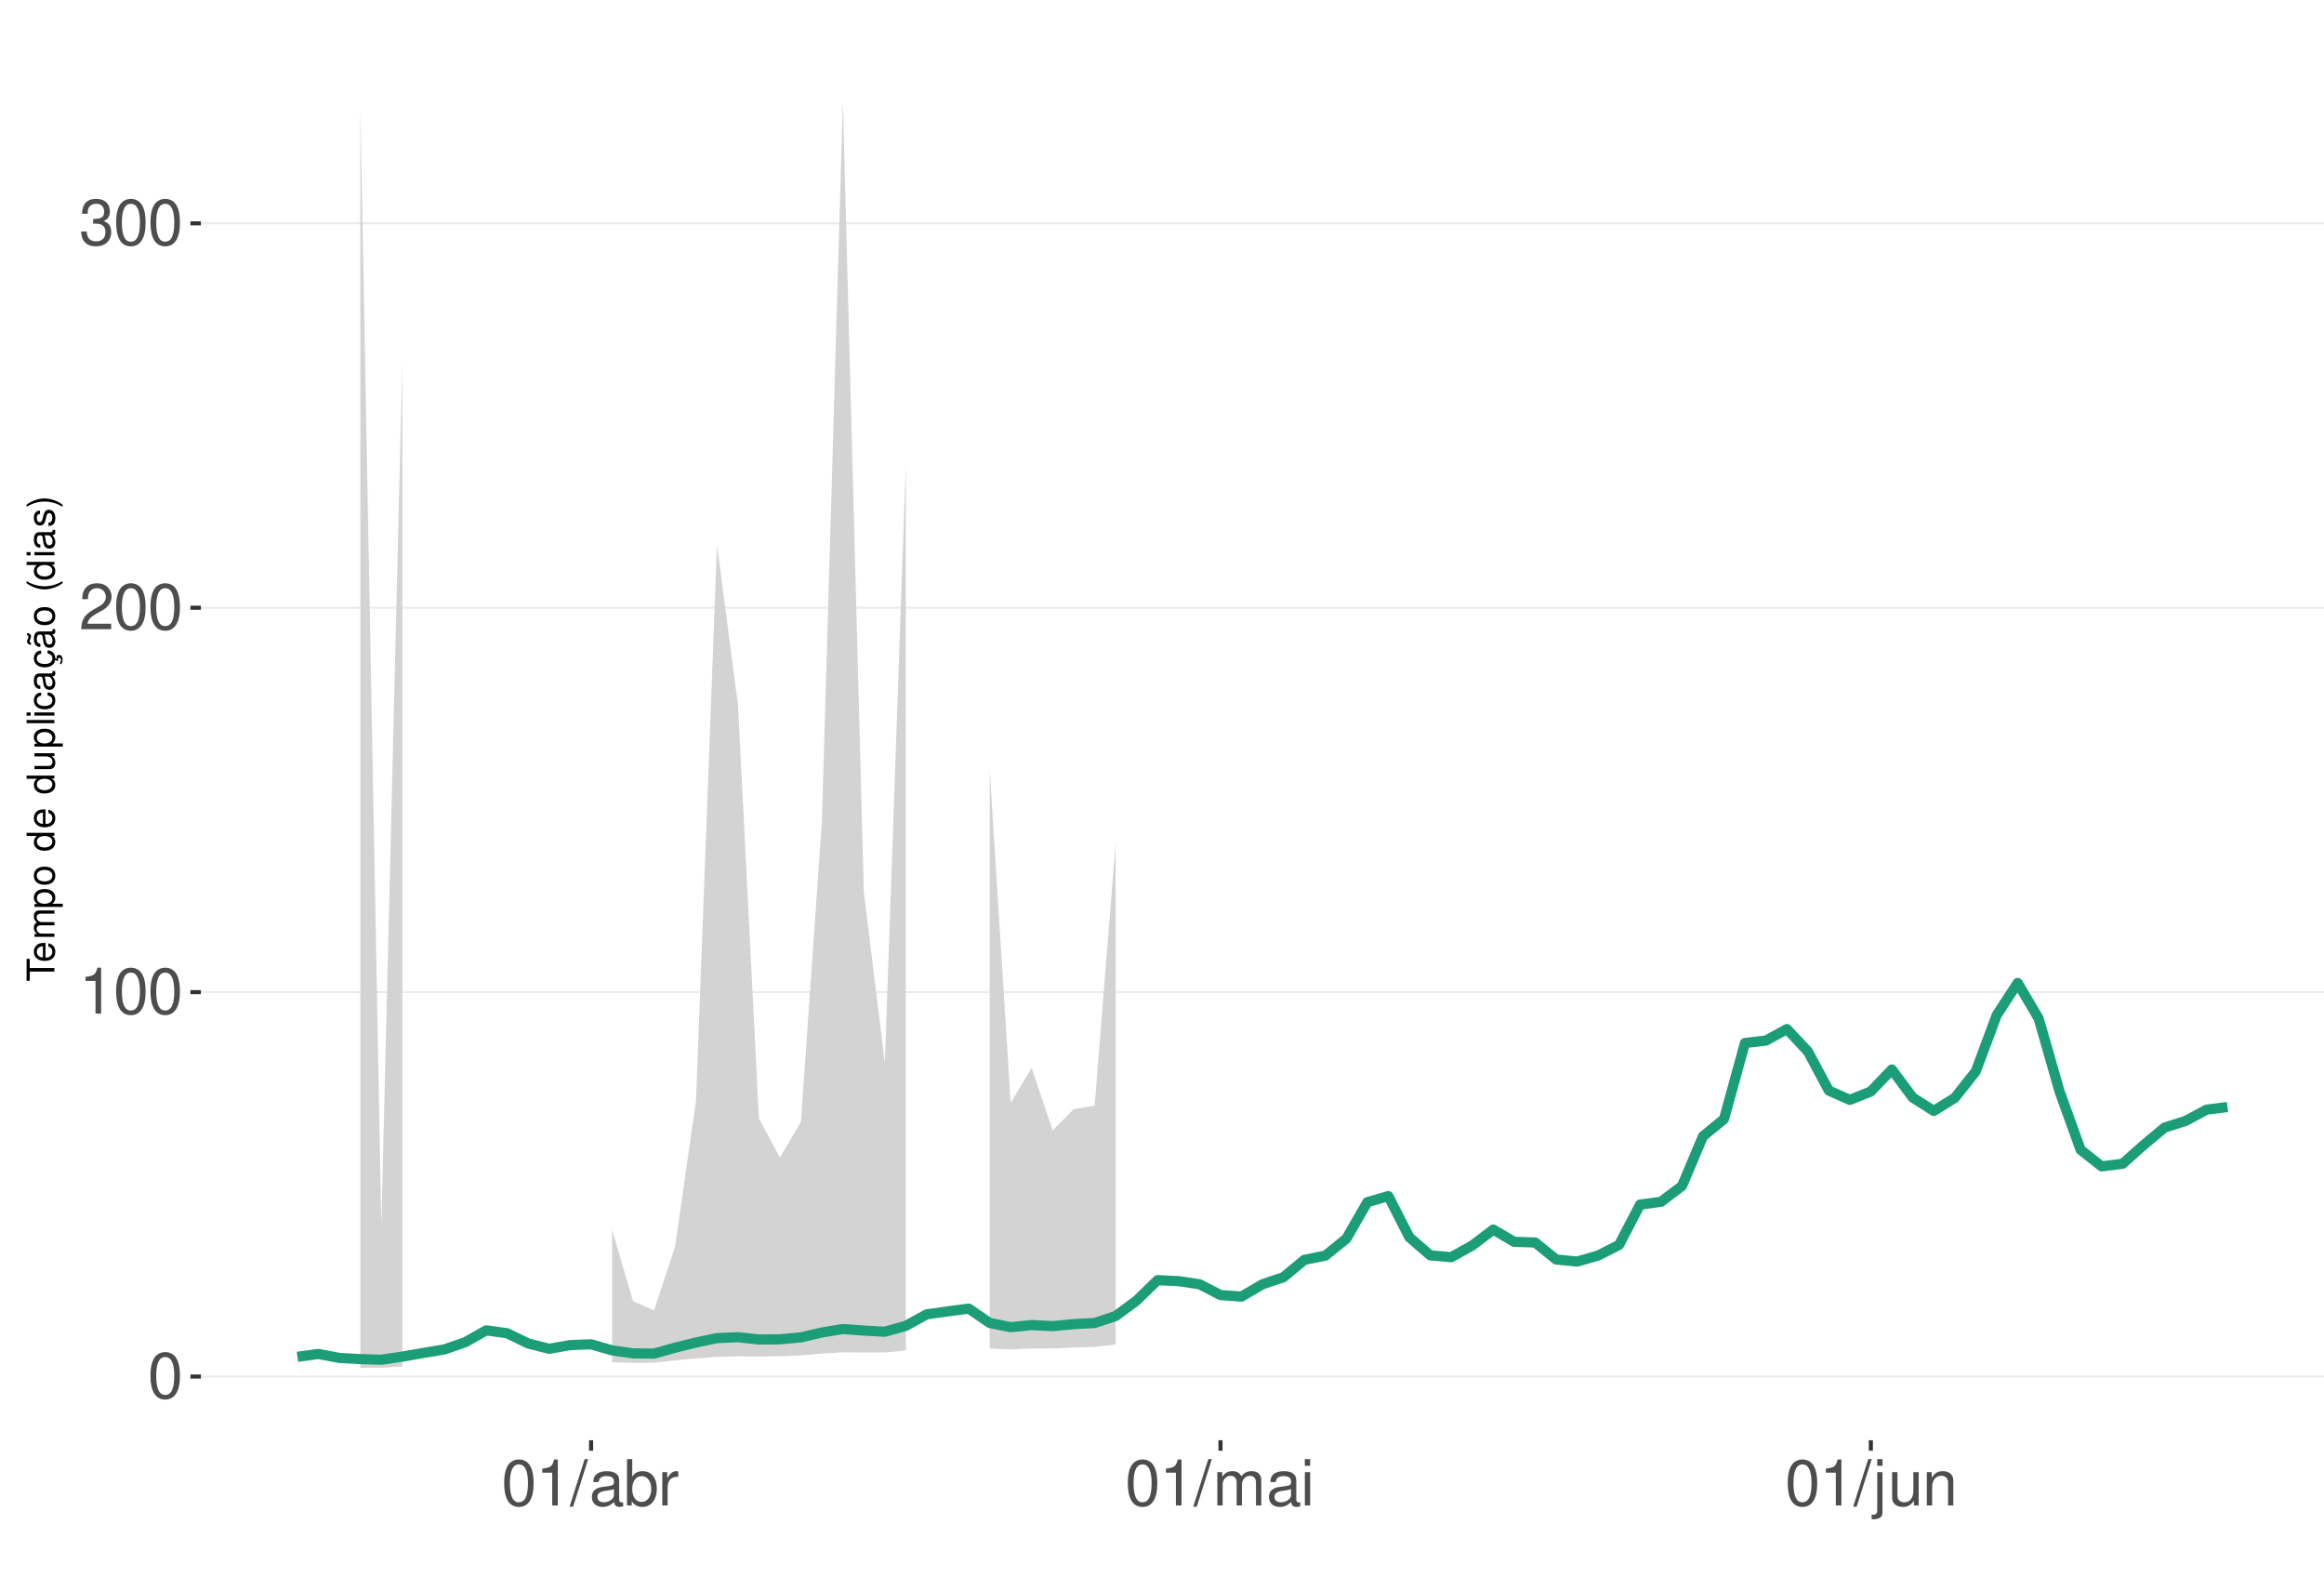
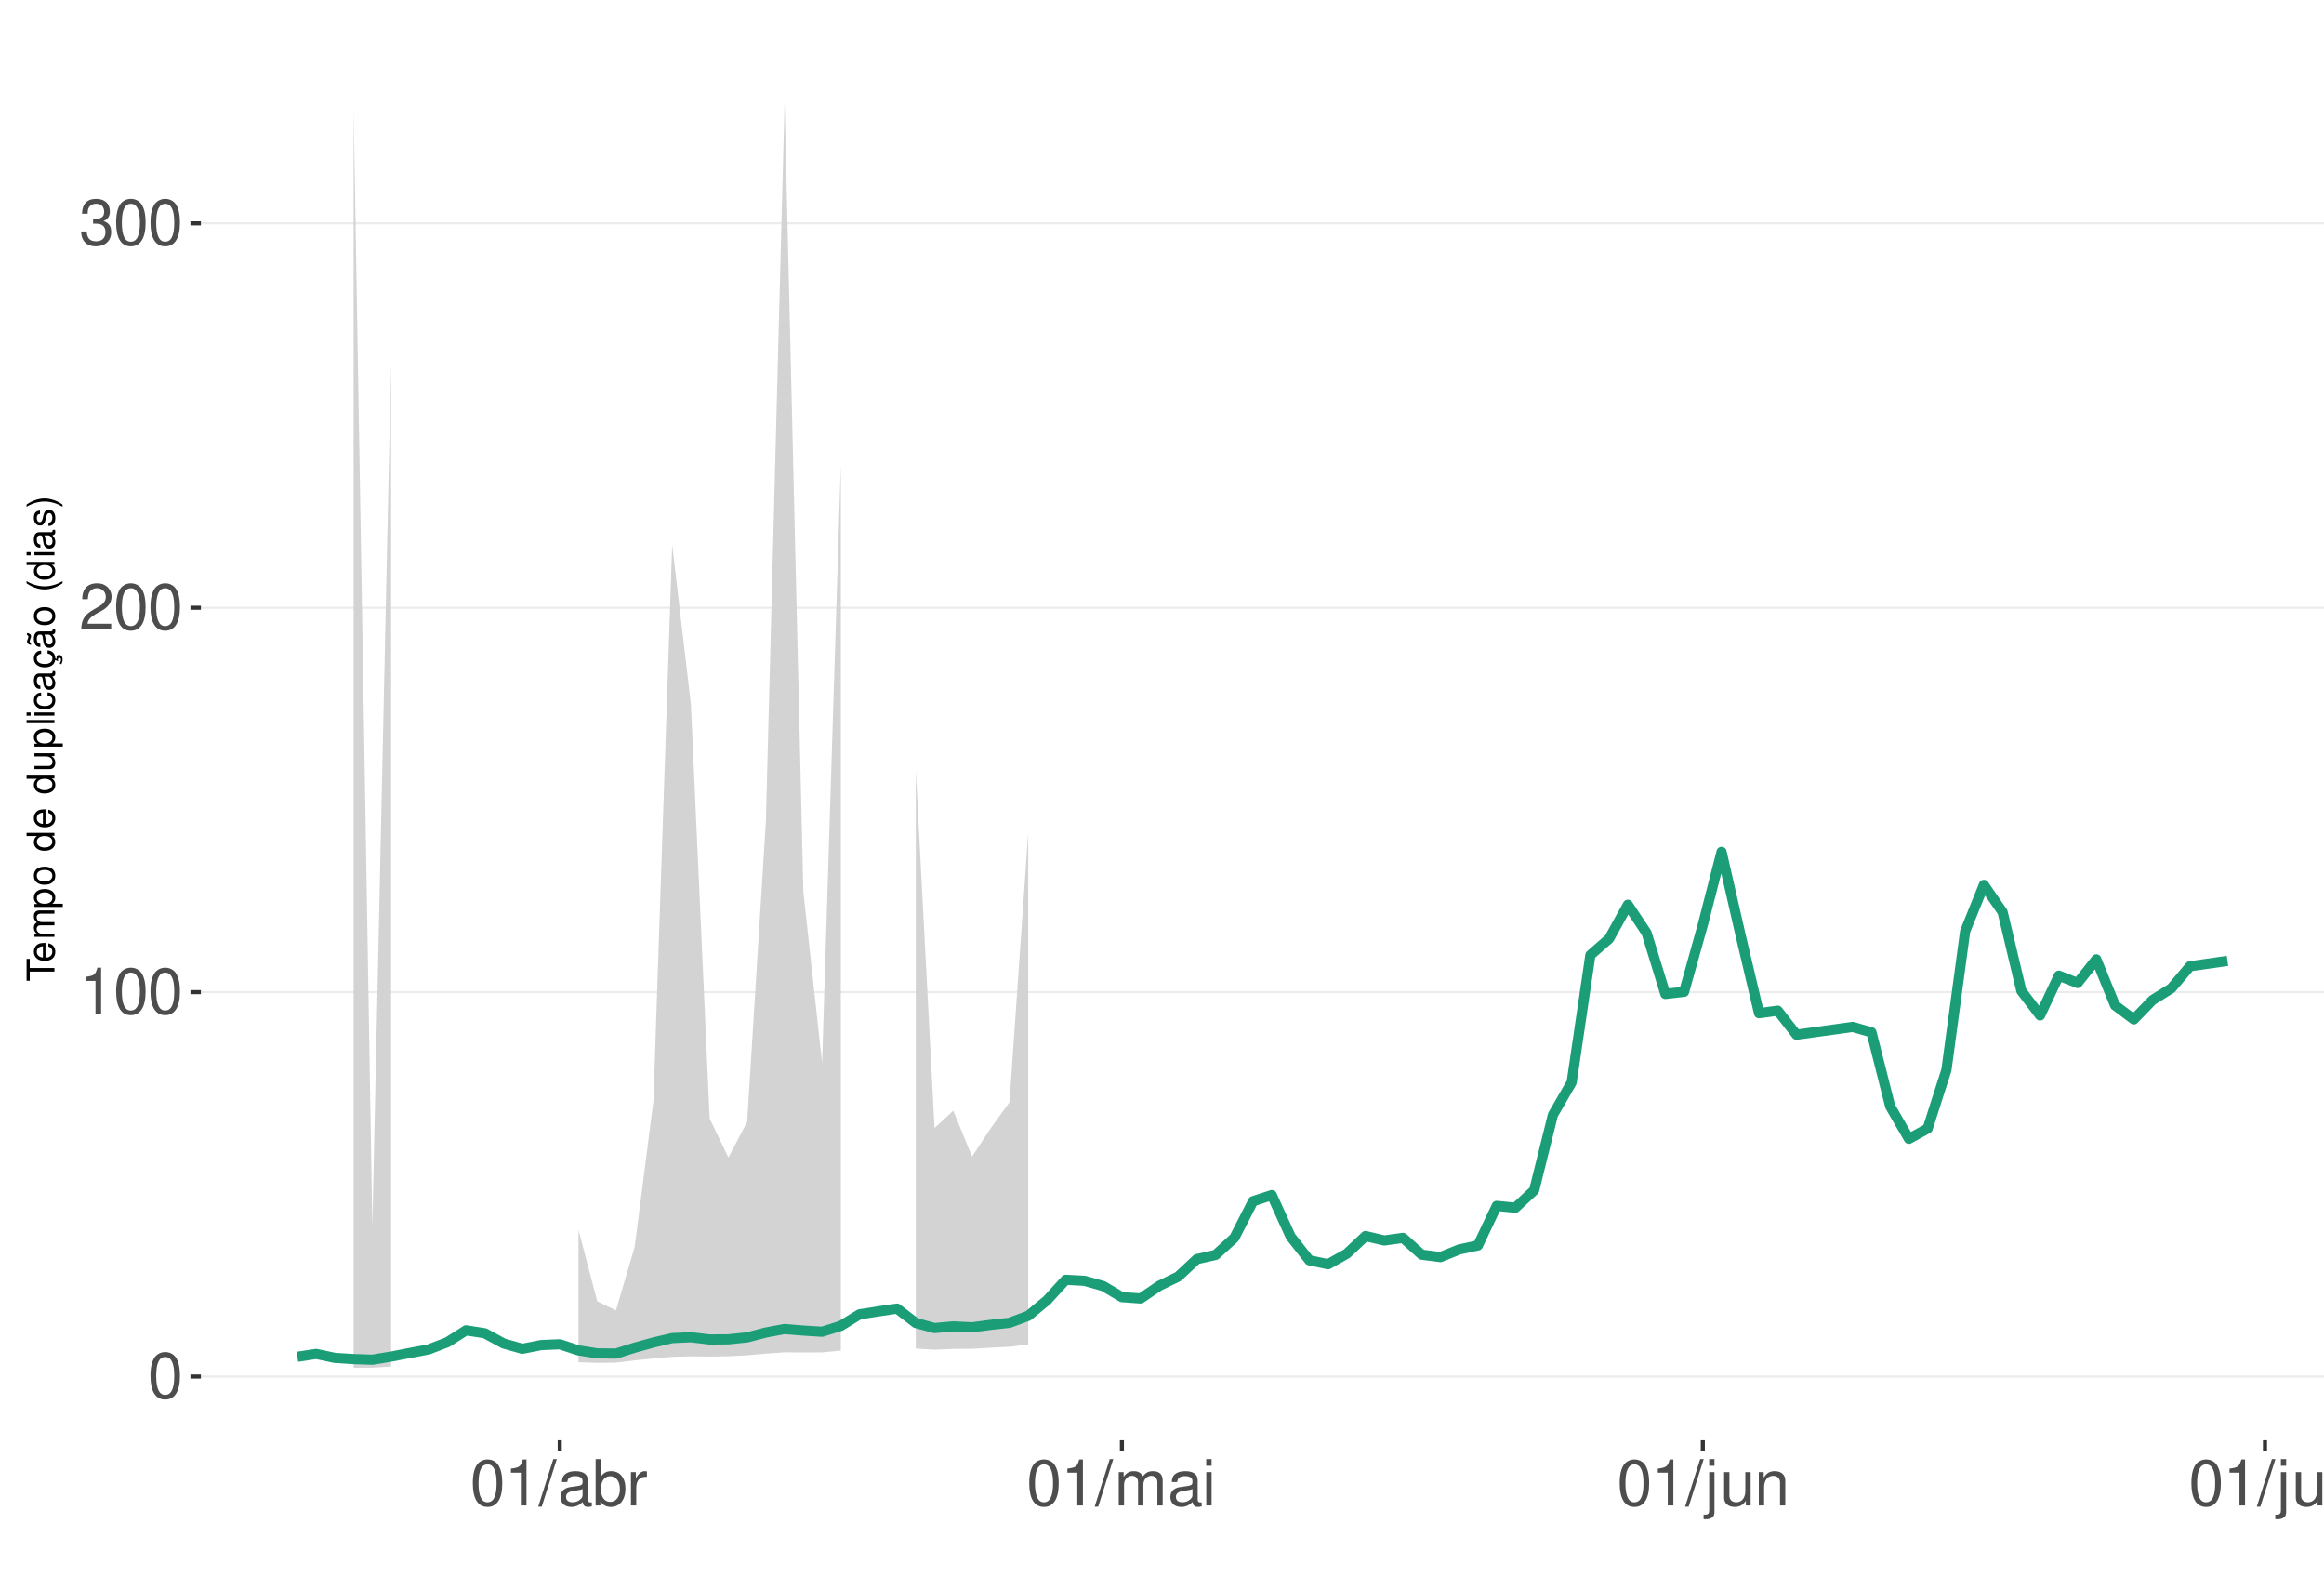
<svg xmlns="http://www.w3.org/2000/svg" xmlns:xlink="http://www.w3.org/1999/xlink" width="609pt" height="413pt" viewBox="0 0 609 413" version="1.1">
  <defs>
    <g>
      <symbol overflow="visible" id="glyph0-0">
        <path style="stroke:none;" d="" />
      </symbol>
      <symbol overflow="visible" id="glyph0-1">
        <path style="stroke:none;" d="M 4.578 -12.047 C 3.484 -12.047 2.484 -11.547 1.859 -10.734 C 1.094 -9.656 0.719 -8.062 0.719 -5.828 C 0.719 -1.766 2.047 0.391 4.578 0.391 C 7.078 0.391 8.438 -1.766 8.438 -5.734 C 8.438 -8.062 8.078 -9.625 7.297 -10.734 C 6.672 -11.562 5.703 -12.047 4.578 -12.047 Z M 4.578 -10.75 C 6.156 -10.75 6.953 -9.125 6.953 -5.859 C 6.953 -2.438 6.172 -0.828 4.547 -0.828 C 3 -0.828 2.219 -2.5 2.219 -5.812 C 2.219 -9.125 3 -10.75 4.578 -10.75 Z M 4.578 -10.75 " />
      </symbol>
      <symbol overflow="visible" id="glyph0-2">
        <path style="stroke:none;" d="M 4.312 -8.578 L 4.312 0 L 5.781 0 L 5.781 -12.047 L 4.812 -12.047 C 4.297 -10.188 3.969 -9.938 1.703 -9.641 L 1.703 -8.578 Z M 4.312 -8.578 " />
      </symbol>
      <symbol overflow="visible" id="glyph0-3">
        <path style="stroke:none;" d="M 8.422 -1.453 L 2.219 -1.453 C 2.359 -2.453 2.891 -3.078 4.344 -3.969 L 6.016 -4.891 C 7.656 -5.812 8.516 -7.047 8.516 -8.531 C 8.516 -9.531 8.109 -10.453 7.406 -11.109 C 6.719 -11.75 5.844 -12.047 4.734 -12.047 C 3.234 -12.047 2.109 -11.516 1.469 -10.484 C 1.047 -9.844 0.859 -9.094 0.828 -7.875 L 2.297 -7.875 C 2.344 -8.688 2.453 -9.172 2.641 -9.578 C 3.031 -10.312 3.797 -10.766 4.688 -10.766 C 6.016 -10.766 7.016 -9.797 7.016 -8.5 C 7.016 -7.531 6.469 -6.703 5.406 -6.094 L 3.875 -5.203 C 1.422 -3.781 0.703 -2.641 0.562 -0.016 L 8.422 -0.016 Z M 8.422 -1.453 " />
      </symbol>
      <symbol overflow="visible" id="glyph0-4">
        <path style="stroke:none;" d="M 3.688 -5.547 L 4.484 -5.547 C 6.078 -5.547 6.922 -4.797 6.922 -3.344 C 6.922 -1.828 6.016 -0.922 4.5 -0.922 C 2.875 -0.922 2.094 -1.734 2 -3.5 L 0.531 -3.5 C 0.594 -2.531 0.766 -1.906 1.047 -1.359 C 1.672 -0.203 2.812 0.391 4.438 0.391 C 6.859 0.391 8.422 -1.078 8.422 -3.359 C 8.422 -4.891 7.844 -5.734 6.422 -6.234 C 7.531 -6.672 8.078 -7.516 8.078 -8.734 C 8.078 -10.797 6.734 -12.047 4.484 -12.047 C 2.094 -12.047 0.828 -10.703 0.781 -8.156 L 2.25 -8.156 C 2.266 -8.891 2.328 -9.312 2.516 -9.672 C 2.844 -10.359 3.578 -10.766 4.5 -10.766 C 5.797 -10.766 6.578 -9.984 6.578 -8.672 C 6.578 -7.828 6.281 -7.312 5.625 -7.031 C 5.234 -6.859 4.703 -6.797 3.688 -6.781 Z M 3.688 -5.547 " />
      </symbol>
      <symbol overflow="visible" id="glyph0-5">
        <path style="stroke:none;" d="M 3.812 -12.141 L -0.141 0.328 L 0.781 0.328 L 4.734 -12.141 Z M 3.812 -12.141 " />
      </symbol>
      <symbol overflow="visible" id="glyph0-6">
        <path style="stroke:none;" d="M 8.906 -0.812 C 8.766 -0.781 8.688 -0.781 8.609 -0.781 C 8.125 -0.781 7.859 -1.031 7.859 -1.469 L 7.859 -6.594 C 7.859 -8.141 6.734 -8.984 4.578 -8.984 C 3.297 -8.984 2.281 -8.609 1.688 -7.969 C 1.281 -7.516 1.109 -7.016 1.078 -6.141 L 2.484 -6.141 C 2.594 -7.219 3.234 -7.688 4.531 -7.688 C 5.797 -7.688 6.484 -7.234 6.484 -6.391 L 6.484 -6.031 C 6.469 -5.438 6.156 -5.219 5.031 -5.062 C 3.062 -4.812 2.766 -4.75 2.234 -4.531 C 1.219 -4.094 0.703 -3.328 0.703 -2.203 C 0.703 -0.609 1.797 0.391 3.562 0.391 C 4.656 0.391 5.547 0 6.531 -0.906 C 6.625 0 7.062 0.391 7.969 0.391 C 8.266 0.391 8.438 0.344 8.906 0.234 Z M 6.484 -2.75 C 6.484 -2.281 6.344 -2 5.922 -1.609 C 5.359 -1.094 4.688 -0.828 3.859 -0.828 C 2.781 -0.828 2.156 -1.344 2.156 -2.234 C 2.156 -3.141 2.75 -3.609 4.25 -3.828 C 5.734 -4.031 6.016 -4.094 6.484 -4.312 Z M 6.484 -2.75 " />
      </symbol>
      <symbol overflow="visible" id="glyph0-7">
        <path style="stroke:none;" d="M 0.906 -12.141 L 0.906 0 L 2.156 0 L 2.156 -1.109 C 2.812 -0.094 3.703 0.391 4.906 0.391 C 7.219 0.391 8.719 -1.5 8.719 -4.391 C 8.719 -7.234 7.297 -8.984 4.984 -8.984 C 3.781 -8.984 2.938 -8.531 2.281 -7.547 L 2.281 -12.141 Z M 4.719 -7.672 C 6.266 -7.672 7.266 -6.328 7.266 -4.25 C 7.266 -2.266 6.234 -0.922 4.719 -0.922 C 3.234 -0.922 2.281 -2.25 2.281 -4.297 C 2.281 -6.344 3.234 -7.672 4.719 -7.672 Z M 4.719 -7.672 " />
      </symbol>
      <symbol overflow="visible" id="glyph0-8">
        <path style="stroke:none;" d="M 1.156 -8.734 L 1.156 0 L 2.547 0 L 2.547 -4.531 C 2.562 -6.625 3.438 -7.562 5.344 -7.516 L 5.344 -8.922 C 5.109 -8.969 4.984 -8.984 4.812 -8.984 C 3.922 -8.984 3.234 -8.438 2.438 -7.141 L 2.438 -8.734 Z M 1.156 -8.734 " />
      </symbol>
      <symbol overflow="visible" id="glyph0-9">
        <path style="stroke:none;" d="M 1.172 -8.734 L 1.172 0 L 2.562 0 L 2.562 -5.484 C 2.562 -6.75 3.484 -7.766 4.609 -7.766 C 5.641 -7.766 6.234 -7.125 6.234 -6.016 L 6.234 0 L 7.625 0 L 7.625 -5.484 C 7.625 -6.75 8.547 -7.766 9.672 -7.766 C 10.688 -7.766 11.297 -7.109 11.297 -6.016 L 11.297 0 L 12.688 0 L 12.688 -6.547 C 12.688 -8.109 11.797 -8.984 10.156 -8.984 C 9 -8.984 8.297 -8.625 7.484 -7.641 C 6.969 -8.578 6.266 -8.984 5.125 -8.984 C 3.969 -8.984 3.188 -8.547 2.453 -7.5 L 2.453 -8.734 Z M 1.172 -8.734 " />
      </symbol>
      <symbol overflow="visible" id="glyph0-10">
        <path style="stroke:none;" d="M 2.5 -8.734 L 1.109 -8.734 L 1.109 0 L 2.5 0 Z M 2.5 -12.141 L 1.094 -12.141 L 1.094 -10.391 L 2.5 -10.391 Z M 2.5 -12.141 " />
      </symbol>
      <symbol overflow="visible" id="glyph0-11">
        <path style="stroke:none;" d="M 1.172 -8.734 L 1.172 1.266 C 1.172 2.125 0.906 2.422 0.031 2.422 C -0.062 2.422 -0.109 2.422 -0.297 2.406 L -0.297 3.578 C -0.141 3.609 -0.047 3.625 0.172 3.625 C 1.734 3.625 2.547 3.016 2.547 1.812 L 2.547 -8.734 Z M 2.547 -12.141 L 1.172 -12.141 L 1.172 -10.391 L 2.547 -10.391 Z M 2.547 -12.141 " />
      </symbol>
      <symbol overflow="visible" id="glyph0-12">
        <path style="stroke:none;" d="M 8.031 0 L 8.031 -8.734 L 6.641 -8.734 L 6.641 -3.781 C 6.641 -2 5.719 -0.828 4.266 -0.828 C 3.172 -0.828 2.469 -1.5 2.469 -2.547 L 2.469 -8.734 L 1.078 -8.734 L 1.078 -2 C 1.078 -0.547 2.172 0.391 3.859 0.391 C 5.141 0.391 5.969 -0.062 6.781 -1.219 L 6.781 0 Z M 8.031 0 " />
      </symbol>
      <symbol overflow="visible" id="glyph0-13">
        <path style="stroke:none;" d="M 1.172 -8.734 L 1.172 0 L 2.562 0 L 2.562 -4.812 C 2.562 -6.594 3.5 -7.766 4.938 -7.766 C 6.031 -7.766 6.734 -7.094 6.734 -6.047 L 6.734 0 L 8.109 0 L 8.109 -6.594 C 8.109 -8.047 7.031 -8.984 5.344 -8.984 C 4.047 -8.984 3.219 -8.484 2.453 -7.266 L 2.453 -8.734 Z M 1.172 -8.734 " />
+       </symbol>
+       <symbol overflow="visible" id="glyph0-14">
+         <path style="stroke:none;" d="M 2.531 -12.141 L 1.125 -12.141 L 1.125 0 L 2.531 0 Z M 2.531 -12.141 " />
      </symbol>
      <symbol overflow="visible" id="glyph1-0">
        <path style="stroke:none;" d="" />
      </symbol>
      <symbol overflow="visible" id="glyph1-1">
        <path style="stroke:none;" d="M -6.469 -3.547 L -6.469 -5.938 L -7.297 -5.938 L -7.297 -0.203 L -6.469 -0.203 L -6.469 -2.609 L 0 -2.609 L 0 -3.547 Z M -6.469 -3.547 " />
      </symbol>
      <symbol overflow="visible" id="glyph1-2">
        <path style="stroke:none;" d="M -2.344 -5.125 C -3.141 -5.125 -3.625 -5.062 -4.016 -4.922 C -4.875 -4.578 -5.391 -3.781 -5.391 -2.797 C -5.391 -1.344 -4.281 -0.406 -2.547 -0.406 C -0.812 -0.406 0.234 -1.297 0.234 -2.781 C 0.234 -3.984 -0.453 -4.812 -1.594 -5.016 L -1.594 -4.188 C -0.906 -3.953 -0.547 -3.484 -0.547 -2.812 C -0.547 -2.281 -0.781 -1.828 -1.219 -1.547 C -1.516 -1.344 -1.812 -1.281 -2.344 -1.266 Z M -3.016 -1.297 C -3.984 -1.359 -4.625 -1.953 -4.625 -2.797 C -4.625 -3.641 -3.953 -4.234 -3.016 -4.234 Z M -3.016 -1.297 " />
      </symbol>
      <symbol overflow="visible" id="glyph1-3">
        <path style="stroke:none;" d="M -5.234 -0.703 L 0 -0.703 L 0 -1.547 L -3.297 -1.547 C -4.047 -1.547 -4.656 -2.094 -4.656 -2.766 C -4.656 -3.391 -4.281 -3.734 -3.609 -3.734 L 0 -3.734 L 0 -4.578 L -3.297 -4.578 C -4.047 -4.578 -4.656 -5.125 -4.656 -5.812 C -4.656 -6.422 -4.266 -6.781 -3.609 -6.781 L 0 -6.781 L 0 -7.625 L -3.938 -7.625 C -4.875 -7.625 -5.391 -7.078 -5.391 -6.094 C -5.391 -5.406 -5.188 -4.984 -4.594 -4.484 C -5.156 -4.188 -5.391 -3.766 -5.391 -3.078 C -5.391 -2.375 -5.125 -1.906 -4.5 -1.469 L -5.234 -1.469 Z M -5.234 -0.703 " />
      </symbol>
      <symbol overflow="visible" id="glyph1-4">
        <path style="stroke:none;" d="M 2.188 -0.547 L 2.188 -1.375 L -0.547 -1.375 C -0.016 -1.812 0.234 -2.312 0.234 -2.984 C 0.234 -4.344 -0.859 -5.234 -2.531 -5.234 C -4.297 -5.234 -5.391 -4.375 -5.391 -2.984 C -5.391 -2.266 -5.062 -1.703 -4.453 -1.312 L -5.234 -1.312 L -5.234 -0.547 Z M -4.609 -2.844 C -4.609 -3.766 -3.797 -4.359 -2.547 -4.359 C -1.359 -4.359 -0.547 -3.75 -0.547 -2.844 C -0.547 -1.953 -1.344 -1.375 -2.578 -1.375 C -3.812 -1.375 -4.609 -1.953 -4.609 -2.844 Z M -4.609 -2.844 " />
      </symbol>
      <symbol overflow="visible" id="glyph1-5">
        <path style="stroke:none;" d="M -5.391 -2.719 C -5.391 -1.234 -4.344 -0.359 -2.578 -0.359 C -0.812 -0.359 0.234 -1.234 0.234 -2.734 C 0.234 -4.203 -0.812 -5.094 -2.547 -5.094 C -4.359 -5.094 -5.391 -4.234 -5.391 -2.719 Z M -4.625 -2.734 C -4.625 -3.672 -3.844 -4.234 -2.547 -4.234 C -1.312 -4.234 -0.547 -3.656 -0.547 -2.734 C -0.547 -1.797 -1.312 -1.234 -2.578 -1.234 C -3.844 -1.234 -4.625 -1.797 -4.625 -2.734 Z M -4.625 -2.734 " />
      </symbol>
      <symbol overflow="visible" id="glyph1-6">
        <path style="stroke:none;" d="" />
      </symbol>
      <symbol overflow="visible" id="glyph1-7">
        <path style="stroke:none;" d="M -7.297 -4.953 L -7.297 -4.125 L -4.578 -4.125 C -5.109 -3.766 -5.391 -3.203 -5.391 -2.516 C -5.391 -1.156 -4.297 -0.266 -2.625 -0.266 C -0.859 -0.266 0.234 -1.125 0.234 -2.547 C 0.234 -3.266 -0.047 -3.766 -0.688 -4.203 L 0 -4.203 L 0 -4.953 Z M -4.609 -2.656 C -4.609 -3.547 -3.812 -4.125 -2.562 -4.125 C -1.344 -4.125 -0.547 -3.547 -0.547 -2.656 C -0.547 -1.734 -1.359 -1.125 -2.578 -1.125 C -3.797 -1.125 -4.609 -1.734 -4.609 -2.656 Z M -4.609 -2.656 " />
      </symbol>
      <symbol overflow="visible" id="glyph1-8">
        <path style="stroke:none;" d="M 0 -4.812 L -5.234 -4.812 L -5.234 -3.984 L -2.266 -3.984 C -1.203 -3.984 -0.5 -3.438 -0.5 -2.562 C -0.5 -1.906 -0.906 -1.484 -1.531 -1.484 L -5.234 -1.484 L -5.234 -0.656 L -1.203 -0.656 C -0.328 -0.656 0.234 -1.297 0.234 -2.312 C 0.234 -3.094 -0.047 -3.578 -0.734 -4.062 L 0 -4.062 Z M 0 -4.812 " />
      </symbol>
      <symbol overflow="visible" id="glyph1-9">
        <path style="stroke:none;" d="M -7.297 -1.516 L -7.297 -0.688 L 0 -0.688 L 0 -1.516 Z M -7.297 -1.516 " />
      </symbol>
      <symbol overflow="visible" id="glyph1-10">
        <path style="stroke:none;" d="M -5.234 -1.5 L -5.234 -0.672 L 0 -0.672 L 0 -1.5 Z M -7.297 -1.5 L -7.297 -0.656 L -6.234 -0.656 L -6.234 -1.5 Z M -7.297 -1.5 " />
      </symbol>
      <symbol overflow="visible" id="glyph1-11">
        <path style="stroke:none;" d="M -3.484 -4.703 C -3.984 -4.672 -4.312 -4.562 -4.609 -4.359 C -5.094 -4 -5.391 -3.375 -5.391 -2.641 C -5.391 -1.219 -4.266 -0.312 -2.531 -0.312 C -0.844 -0.312 0.234 -1.203 0.234 -2.625 C 0.234 -3.875 -0.516 -4.672 -1.797 -4.766 L -1.797 -3.938 C -0.953 -3.797 -0.547 -3.359 -0.547 -2.656 C -0.547 -1.734 -1.297 -1.188 -2.531 -1.188 C -3.844 -1.188 -4.625 -1.719 -4.625 -2.625 C -4.625 -3.328 -4.203 -3.766 -3.484 -3.875 Z M -3.484 -4.703 " />
      </symbol>
      <symbol overflow="visible" id="glyph1-12">
        <path style="stroke:none;" d="M -0.484 -5.344 C -0.469 -5.266 -0.469 -5.219 -0.469 -5.172 C -0.469 -4.875 -0.625 -4.719 -0.875 -4.719 L -3.953 -4.719 C -4.891 -4.719 -5.391 -4.047 -5.391 -2.75 C -5.391 -1.984 -5.172 -1.375 -4.781 -1.016 C -4.516 -0.766 -4.203 -0.672 -3.688 -0.656 L -3.688 -1.484 C -4.328 -1.562 -4.625 -1.938 -4.625 -2.719 C -4.625 -3.484 -4.344 -3.891 -3.844 -3.891 L -3.625 -3.891 C -3.266 -3.875 -3.125 -3.703 -3.047 -3.016 C -2.891 -1.844 -2.844 -1.656 -2.719 -1.344 C -2.453 -0.734 -2 -0.422 -1.312 -0.422 C -0.375 -0.422 0.234 -1.078 0.234 -2.141 C 0.234 -2.797 0 -3.328 -0.547 -3.922 C 0 -3.984 0.234 -4.234 0.234 -4.781 C 0.234 -4.953 0.203 -5.062 0.141 -5.344 Z M -1.656 -3.891 C -1.375 -3.891 -1.203 -3.812 -0.969 -3.562 C -0.656 -3.219 -0.5 -2.812 -0.5 -2.312 C -0.5 -1.672 -0.812 -1.297 -1.344 -1.297 C -1.891 -1.297 -2.172 -1.656 -2.297 -2.547 C -2.422 -3.438 -2.453 -3.609 -2.594 -3.891 Z M -1.656 -3.891 " />
      </symbol>
      <symbol overflow="visible" id="glyph1-13">
        <path style="stroke:none;" d="M 0.234 -2.641 C 0.234 -3.875 -0.547 -4.703 -1.797 -4.766 L -1.797 -3.938 C -0.953 -3.797 -0.531 -3.359 -0.531 -2.656 C -0.531 -1.734 -1.281 -1.188 -2.516 -1.188 C -3.844 -1.188 -4.625 -1.719 -4.625 -2.625 C -4.625 -3.328 -4.203 -3.766 -3.484 -3.875 L -3.484 -4.703 C -3.984 -4.672 -4.312 -4.562 -4.609 -4.359 C -5.094 -4 -5.391 -3.375 -5.391 -2.641 C -5.391 -1.219 -4.266 -0.312 -2.531 -0.312 C -1.469 -0.312 -0.625 -0.672 -0.156 -1.312 C 0.047 -1.594 0.125 -1.812 0.203 -2.25 L 0.922 -1.938 L 0.984 -2.062 C 0.938 -2.188 0.906 -2.25 0.906 -2.375 C 0.906 -2.656 1.047 -2.828 1.281 -2.828 C 1.547 -2.828 1.734 -2.594 1.734 -2.297 C 1.734 -2.031 1.672 -1.844 1.438 -1.406 L 1.406 -1.312 L 1.812 -1.094 C 2.078 -1.75 2.141 -1.953 2.141 -2.344 C 2.141 -3.109 1.781 -3.578 1.203 -3.578 C 0.781 -3.578 0.547 -3.297 0.547 -2.797 C 0.547 -2.703 0.547 -2.641 0.562 -2.516 Z M 0.234 -2.641 " />
      </symbol>
      <symbol overflow="visible" id="glyph1-14">
        <path style="stroke:none;" d="M -0.484 -5.344 C -0.469 -5.266 -0.469 -5.219 -0.469 -5.172 C -0.469 -4.875 -0.625 -4.719 -0.875 -4.719 L -3.953 -4.719 C -4.891 -4.719 -5.391 -4.047 -5.391 -2.75 C -5.391 -1.984 -5.172 -1.375 -4.781 -1.016 C -4.516 -0.766 -4.203 -0.672 -3.688 -0.656 L -3.688 -1.484 C -4.328 -1.562 -4.625 -1.938 -4.625 -2.719 C -4.625 -3.484 -4.344 -3.891 -3.844 -3.891 L -3.625 -3.891 C -3.266 -3.875 -3.125 -3.703 -3.047 -3.016 C -2.891 -1.844 -2.844 -1.656 -2.719 -1.344 C -2.453 -0.734 -2 -0.422 -1.312 -0.422 C -0.375 -0.422 0.234 -1.078 0.234 -2.141 C 0.234 -2.797 0 -3.328 -0.547 -3.922 C 0 -3.984 0.234 -4.234 0.234 -4.781 C 0.234 -4.953 0.203 -5.062 0.141 -5.344 Z M -1.656 -3.891 C -1.375 -3.891 -1.203 -3.812 -0.969 -3.562 C -0.656 -3.219 -0.5 -2.812 -0.5 -2.312 C -0.5 -1.672 -0.812 -1.297 -1.344 -1.297 C -1.891 -1.297 -2.172 -1.656 -2.297 -2.547 C -2.422 -3.438 -2.453 -3.609 -2.594 -3.891 Z M -7.172 -3.75 C -6.922 -3.672 -6.812 -3.547 -6.812 -3.375 C -6.812 -3.25 -6.875 -2.984 -6.984 -2.734 C -7.156 -2.312 -7.172 -2.25 -7.172 -2.047 C -7.172 -1.594 -6.797 -1.297 -6.141 -1.188 L -6.141 -1.766 C -6.375 -1.812 -6.5 -1.938 -6.5 -2.094 C -6.5 -2.203 -6.469 -2.344 -6.375 -2.578 C -6.156 -3.156 -6.125 -3.234 -6.125 -3.438 C -6.125 -3.922 -6.484 -4.219 -7.172 -4.312 Z M -7.172 -3.75 " />
      </symbol>
      <symbol overflow="visible" id="glyph1-15">
        <path style="stroke:none;" d="M -7.297 -2.359 C -5.984 -1.359 -4.156 -0.734 -2.594 -0.734 C -1.016 -0.734 0.812 -1.359 2.125 -2.359 L 2.125 -2.906 C 0.688 -2.031 -0.984 -1.547 -2.594 -1.547 C -4.188 -1.547 -5.875 -2.031 -7.297 -2.906 Z M -7.297 -2.359 " />
      </symbol>
      <symbol overflow="visible" id="glyph1-16">
        <path style="stroke:none;" d="M -3.781 -4.375 C -4.812 -4.375 -5.391 -3.688 -5.391 -2.484 C -5.391 -1.266 -4.766 -0.469 -3.797 -0.469 C -2.969 -0.469 -2.578 -0.891 -2.281 -2.125 L -2.094 -2.906 C -1.953 -3.484 -1.734 -3.719 -1.375 -3.719 C -0.875 -3.719 -0.547 -3.234 -0.547 -2.5 C -0.547 -2.047 -0.672 -1.672 -0.891 -1.453 C -1.047 -1.328 -1.188 -1.266 -1.562 -1.219 L -1.562 -0.344 C -0.344 -0.375 0.234 -1.062 0.234 -2.438 C 0.234 -3.75 -0.422 -4.594 -1.438 -4.594 C -2.203 -4.594 -2.641 -4.156 -2.891 -3.109 L -3.078 -2.312 C -3.234 -1.625 -3.453 -1.344 -3.828 -1.344 C -4.312 -1.344 -4.625 -1.766 -4.625 -2.453 C -4.625 -3.125 -4.328 -3.484 -3.781 -3.5 Z M -3.781 -4.375 " />
      </symbol>
      <symbol overflow="visible" id="glyph1-17">
        <path style="stroke:none;" d="M 2.125 -0.938 C 0.812 -1.938 -1.016 -2.562 -2.578 -2.562 C -4.156 -2.562 -5.984 -1.938 -7.297 -0.938 L -7.297 -0.375 C -5.859 -1.266 -4.188 -1.75 -2.578 -1.75 C -0.984 -1.75 0.703 -1.266 2.125 -0.375 Z M 2.125 -0.938 " />
      </symbol>
    </g>
    <clipPath id="clip1">
      <path d="M 52.645 9.961 L 609 9.961 L 609 377.328 L 52.645 377.328 Z M 52.645 9.961 " />
    </clipPath>
    <clipPath id="clip2">
      <path d="M 52.645 360 L 609 360 L 609 361 L 52.645 361 Z M 52.645 360 " />
    </clipPath>
    <clipPath id="clip3">
      <path d="M 52.645 259 L 609 259 L 609 261 L 52.645 261 Z M 52.645 259 " />
    </clipPath>
    <clipPath id="clip4">
      <path d="M 52.645 158 L 609 158 L 609 160 L 52.645 160 Z M 52.645 158 " />
    </clipPath>
    <clipPath id="clip5">
      <path d="M 52.645 58 L 609 58 L 609 59 L 52.645 59 Z M 52.645 58 " />
    </clipPath>
  </defs>
  <g id="surface198">
    <rect x="0" y="0" width="609" height="413" style="fill:rgb(100%,100%,100%);fill-opacity:1;stroke:none;" />
    <rect x="0" y="0" width="609" height="413" style="fill:rgb(100%,100%,100%);fill-opacity:1;stroke:none;" />
    <path style="fill:none;stroke-width:1.067;stroke-linecap:round;stroke-linejoin:round;stroke:rgb(100%,100%,100%);stroke-opacity:1;stroke-miterlimit:10;" d="M 0 413 L 609 413 L 609 0 L 0 0 Z M 0 413 " />
    <g clip-path="url(#clip1)" clip-rule="nonzero">
      <path style=" stroke:none;fill-rule:nonzero;fill:rgb(100%,100%,100%);fill-opacity:1;" d="M 52.645 377.328 L 609 377.328 L 609 9.961 L 52.645 9.961 Z M 52.645 377.328 " />
    </g>
    <g clip-path="url(#clip2)" clip-rule="nonzero">
      <path style="fill:none;stroke-width:0.533;stroke-linecap:butt;stroke-linejoin:round;stroke:rgb(92.157%,92.157%,92.157%);stroke-opacity:1;stroke-miterlimit:10;" d="M 52.645 360.629 L 609 360.629 " />
    </g>
    <g clip-path="url(#clip3)" clip-rule="nonzero">
      <path style="fill:none;stroke-width:0.533;stroke-linecap:butt;stroke-linejoin:round;stroke:rgb(92.157%,92.157%,92.157%);stroke-opacity:1;stroke-miterlimit:10;" d="M 52.645 259.922 L 609 259.922 " />
    </g>
    <g clip-path="url(#clip4)" clip-rule="nonzero">
      <path style="fill:none;stroke-width:0.533;stroke-linecap:butt;stroke-linejoin:round;stroke:rgb(92.157%,92.157%,92.157%);stroke-opacity:1;stroke-miterlimit:10;" d="M 52.645 159.215 L 609 159.215 " />
    </g>
    <g clip-path="url(#clip5)" clip-rule="nonzero">
      <path style="fill:none;stroke-width:0.533;stroke-linecap:butt;stroke-linejoin:round;stroke:rgb(92.157%,92.157%,92.157%);stroke-opacity:1;stroke-miterlimit:10;" d="M 52.645 58.508 L 609 58.508 " />
    </g>
-     <path style=" stroke:none;fill-rule:nonzero;fill:rgb(82.745%,82.745%,82.745%);fill-opacity:1;" d="M 94.426 28.328 L 99.926 321.305 L 105.422 95.145 L 105.422 358.016 L 99.926 358.316 L 94.426 358.352 Z M 94.426 28.328 " />
-     <path style=" stroke:none;fill-rule:nonzero;fill:rgb(82.745%,82.745%,82.745%);fill-opacity:1;" d="M 160.398 322.203 L 165.895 340.902 L 171.395 343.289 L 176.891 326.648 L 182.387 288.391 L 187.887 142.711 L 193.383 184.582 L 198.879 293.035 L 204.379 303.25 L 209.875 293.906 L 215.375 215.145 L 220.871 26.66 L 226.367 233.668 L 231.867 278.441 L 237.363 121.727 L 237.363 353.809 L 231.867 354.316 L 226.367 354.312 L 220.871 354.293 L 215.375 354.629 L 209.875 355.078 L 204.379 355.312 L 198.879 355.406 L 193.383 355.336 L 187.887 355.484 L 182.387 355.887 L 176.891 356.387 L 171.395 357.004 L 165.895 357.055 L 160.398 356.883 Z M 160.398 322.203 " />
-     <path style=" stroke:none;fill-rule:nonzero;fill:rgb(82.745%,82.745%,82.745%);fill-opacity:1;" d="M 259.355 201.781 L 264.852 288.918 L 270.348 279.742 L 275.848 296.137 L 281.344 290.59 L 286.844 289.656 L 292.34 220.887 L 292.34 352.238 L 286.844 352.852 L 281.344 353.023 L 275.848 353.281 L 270.348 353.277 L 264.852 353.531 L 259.355 353.293 Z M 259.355 201.781 " />
-     <path style="fill:none;stroke-width:2.667;stroke-linecap:butt;stroke-linejoin:round;stroke:rgb(10.588%,61.961%,46.667%);stroke-opacity:1;stroke-miterlimit:10;" d="M 77.934 355.457 L 83.43 354.711 L 88.93 355.754 L 94.426 356.059 L 99.926 356.219 L 105.422 355.41 L 110.918 354.453 L 116.418 353.531 L 121.914 351.637 L 127.414 348.523 L 132.91 349.289 L 138.406 351.961 L 143.906 353.363 L 149.402 352.391 L 154.898 352.176 L 160.398 353.781 L 165.895 354.562 L 171.395 354.617 L 176.891 353.07 L 182.387 351.711 L 187.887 350.559 L 193.383 350.332 L 198.879 350.918 L 204.379 350.879 L 209.875 350.367 L 215.375 349.09 L 220.871 348.176 L 226.367 348.582 L 231.867 348.891 L 237.363 347.348 L 242.859 344.328 L 248.359 343.551 L 253.855 342.832 L 259.355 346.594 L 264.852 347.699 L 270.348 347.141 L 275.848 347.426 L 281.344 346.898 L 286.844 346.602 L 292.34 344.785 L 297.836 340.73 L 303.336 335.379 L 308.832 335.633 L 314.328 336.449 L 319.828 339.281 L 325.324 339.684 L 330.824 336.461 L 336.32 334.609 L 341.816 330.051 L 347.316 328.953 L 352.812 324.504 L 358.309 314.949 L 363.809 313.352 L 369.305 324.117 L 374.805 328.883 L 380.301 329.363 L 385.797 326.301 L 391.297 322.125 L 396.793 325.332 L 402.293 325.512 L 407.789 329.965 L 413.285 330.508 L 418.785 328.93 L 424.281 326.133 L 429.777 315.586 L 435.277 314.84 L 440.773 310.691 L 446.273 297.676 L 451.77 293.172 L 457.266 273.25 L 462.766 272.605 L 468.262 269.59 L 473.758 275.469 L 479.258 285.719 L 484.754 288.148 L 490.254 285.941 L 495.75 280.188 L 501.246 287.562 L 506.746 291.039 L 512.242 287.625 L 517.738 280.699 L 523.238 265.941 L 528.734 257.508 L 534.234 266.855 L 539.73 286.023 L 545.227 301.234 L 550.727 305.566 L 556.223 304.887 L 561.723 299.996 L 567.219 295.414 L 572.715 293.664 L 578.215 290.711 L 583.711 290.012 " />
+     <path style=" stroke:none;fill-rule:nonzero;fill:rgb(82.745%,82.745%,82.745%);fill-opacity:1;" d="M 92.664 28.328 L 97.574 321.305 L 102.484 95.145 L 102.484 358.016 L 97.574 358.316 L 92.664 358.352 Z M 92.664 28.328 " />
+     <path style=" stroke:none;fill-rule:nonzero;fill:rgb(82.745%,82.745%,82.745%);fill-opacity:1;" d="M 151.59 322.203 L 156.5 340.902 L 161.41 343.289 L 166.32 326.648 L 171.234 288.391 L 176.145 142.711 L 181.055 184.582 L 185.965 293.035 L 190.875 303.25 L 195.785 293.906 L 200.695 215.145 L 205.605 26.66 L 210.516 233.668 L 215.426 278.441 L 220.336 121.727 L 220.336 353.809 L 215.426 354.316 L 210.516 354.312 L 205.605 354.293 L 200.695 354.629 L 195.785 355.078 L 190.875 355.312 L 185.965 355.406 L 181.055 355.336 L 176.145 355.484 L 171.234 355.887 L 166.32 356.387 L 161.41 357.004 L 156.5 357.055 L 151.59 356.883 Z M 151.59 322.203 " />
+     <path style=" stroke:none;fill-rule:nonzero;fill:rgb(82.745%,82.745%,82.745%);fill-opacity:1;" d="M 239.98 201.781 L 244.891 295.508 L 249.801 290.969 L 254.711 302.996 L 259.621 295.559 L 264.531 288.758 L 269.441 218.121 L 269.441 352.211 L 264.531 352.828 L 259.621 353.074 L 254.711 353.371 L 249.801 353.379 L 244.891 353.598 L 239.98 353.293 Z M 239.98 201.781 " />
+     <path style="fill:none;stroke-width:2.667;stroke-linecap:butt;stroke-linejoin:round;stroke:rgb(10.588%,61.961%,46.667%);stroke-opacity:1;stroke-miterlimit:10;" d="M 77.934 355.457 L 82.844 354.711 L 87.754 355.754 L 92.664 356.059 L 97.574 356.219 L 102.484 355.41 L 107.398 354.453 L 112.309 353.531 L 117.219 351.637 L 122.129 348.523 L 127.039 349.289 L 131.949 351.961 L 136.859 353.363 L 141.77 352.391 L 146.68 352.176 L 151.59 353.781 L 156.5 354.562 L 161.41 354.617 L 166.32 353.07 L 171.234 351.711 L 176.145 350.559 L 181.055 350.332 L 185.965 350.918 L 190.875 350.879 L 195.785 350.367 L 200.695 349.09 L 205.605 348.176 L 210.516 348.582 L 215.426 348.891 L 220.336 347.348 L 225.246 344.328 L 230.156 343.551 L 235.07 342.832 L 239.98 346.594 L 244.891 347.926 L 249.801 347.484 L 254.711 347.727 L 259.621 347.082 L 264.531 346.543 L 269.441 344.719 L 274.352 340.656 L 279.262 335.285 L 284.172 335.543 L 289.082 336.922 L 293.992 339.824 L 298.906 340.176 L 303.816 336.844 L 308.727 334.449 L 313.637 329.867 L 318.547 328.77 L 323.457 324.297 L 328.367 314.691 L 333.277 313.09 L 338.188 323.918 L 343.098 330.168 L 348.008 331.211 L 352.918 328.461 L 357.828 323.824 L 362.742 324.984 L 367.652 324.301 L 372.562 328.707 L 377.473 329.332 L 382.383 327.34 L 387.293 326.281 L 392.203 315.922 L 397.113 316.395 L 402.023 311.832 L 406.934 292.082 L 411.844 283.562 L 416.754 250.203 L 421.668 245.918 L 426.578 237.027 L 431.488 244.43 L 436.398 260.391 L 441.309 259.832 L 446.219 242.289 L 451.129 223.168 L 456.039 244.664 L 460.949 265.441 L 465.859 264.777 L 470.77 271.078 L 475.68 270.395 L 480.59 269.715 L 485.504 269.035 L 490.414 270.449 L 495.324 289.844 L 500.234 298.348 L 505.145 295.645 L 510.055 280.312 L 514.965 243.977 L 519.875 231.828 L 524.785 238.957 L 529.695 259.59 L 534.605 266.023 L 539.516 255.602 L 544.426 257.531 L 549.34 251.332 L 554.25 263.391 L 559.16 267.062 L 564.07 261.996 L 568.98 258.949 L 573.891 253.133 L 583.711 251.734 " />
    <g style="fill:rgb(30.196%,30.196%,30.196%);fill-opacity:1;">
      <use xlink:href="#glyph0-1" x="38.715" y="366.267" />
    </g>
    <g style="fill:rgb(30.196%,30.196%,30.196%);fill-opacity:1;">
      <use xlink:href="#glyph0-2" x="20.715" y="265.56" />
      <use xlink:href="#glyph0-1" x="29.715" y="265.56" />
      <use xlink:href="#glyph0-1" x="38.715" y="265.56" />
    </g>
    <g style="fill:rgb(30.196%,30.196%,30.196%);fill-opacity:1;">
      <use xlink:href="#glyph0-3" x="20.715" y="164.853" />
      <use xlink:href="#glyph0-1" x="29.715" y="164.853" />
      <use xlink:href="#glyph0-1" x="38.715" y="164.853" />
    </g>
    <g style="fill:rgb(30.196%,30.196%,30.196%);fill-opacity:1;">
      <use xlink:href="#glyph0-4" x="20.715" y="64.146" />
      <use xlink:href="#glyph0-1" x="29.715" y="64.146" />
      <use xlink:href="#glyph0-1" x="38.715" y="64.146" />
    </g>
    <path style="fill:none;stroke-width:1.067;stroke-linecap:butt;stroke-linejoin:round;stroke:rgb(20%,20%,20%);stroke-opacity:1;stroke-miterlimit:10;" d="M 49.906 360.629 L 52.645 360.629 " />
    <path style="fill:none;stroke-width:1.067;stroke-linecap:butt;stroke-linejoin:round;stroke:rgb(20%,20%,20%);stroke-opacity:1;stroke-miterlimit:10;" d="M 49.906 259.922 L 52.645 259.922 " />
    <path style="fill:none;stroke-width:1.067;stroke-linecap:butt;stroke-linejoin:round;stroke:rgb(20%,20%,20%);stroke-opacity:1;stroke-miterlimit:10;" d="M 49.906 159.215 L 52.645 159.215 " />
    <path style="fill:none;stroke-width:1.067;stroke-linecap:butt;stroke-linejoin:round;stroke:rgb(20%,20%,20%);stroke-opacity:1;stroke-miterlimit:10;" d="M 49.906 58.508 L 52.645 58.508 " />
-     <path style="fill:none;stroke-width:1.067;stroke-linecap:butt;stroke-linejoin:round;stroke:rgb(20%,20%,20%);stroke-opacity:1;stroke-miterlimit:10;" d="M 154.898 380.07 L 154.898 377.328 " />
-     <path style="fill:none;stroke-width:1.067;stroke-linecap:butt;stroke-linejoin:round;stroke:rgb(20%,20%,20%);stroke-opacity:1;stroke-miterlimit:10;" d="M 319.828 380.07 L 319.828 377.328 " />
-     <path style="fill:none;stroke-width:1.067;stroke-linecap:butt;stroke-linejoin:round;stroke:rgb(20%,20%,20%);stroke-opacity:1;stroke-miterlimit:10;" d="M 490.254 380.07 L 490.254 377.328 " />
-     <g style="fill:rgb(30.196%,30.196%,30.196%);fill-opacity:1;">
-       <use xlink:href="#glyph0-1" x="131.398" y="394.399" />
-       <use xlink:href="#glyph0-2" x="140.398" y="394.399" />
-       <use xlink:href="#glyph0-5" x="149.398" y="394.399" />
-       <use xlink:href="#glyph0-6" x="154.398" y="394.399" />
-       <use xlink:href="#glyph0-7" x="163.398" y="394.399" />
-       <use xlink:href="#glyph0-8" x="172.398" y="394.399" />
-     </g>
-     <g style="fill:rgb(30.196%,30.196%,30.196%);fill-opacity:1;">
-       <use xlink:href="#glyph0-1" x="294.828" y="394.399" />
-       <use xlink:href="#glyph0-2" x="303.828" y="394.399" />
-       <use xlink:href="#glyph0-5" x="312.828" y="394.399" />
-       <use xlink:href="#glyph0-9" x="317.828" y="394.399" />
-       <use xlink:href="#glyph0-6" x="331.828" y="394.399" />
-       <use xlink:href="#glyph0-10" x="340.828" y="394.399" />
-     </g>
-     <g style="fill:rgb(30.196%,30.196%,30.196%);fill-opacity:1;">
-       <use xlink:href="#glyph0-1" x="467.754" y="394.399" />
-       <use xlink:href="#glyph0-2" x="476.754" y="394.399" />
-       <use xlink:href="#glyph0-5" x="485.754" y="394.399" />
-       <use xlink:href="#glyph0-11" x="490.754" y="394.399" />
-       <use xlink:href="#glyph0-12" x="494.754" y="394.399" />
-       <use xlink:href="#glyph0-13" x="503.754" y="394.399" />
+     <path style="fill:none;stroke-width:1.067;stroke-linecap:butt;stroke-linejoin:round;stroke:rgb(20%,20%,20%);stroke-opacity:1;stroke-miterlimit:10;" d="M 146.68 380.07 L 146.68 377.328 " />
+     <path style="fill:none;stroke-width:1.067;stroke-linecap:butt;stroke-linejoin:round;stroke:rgb(20%,20%,20%);stroke-opacity:1;stroke-miterlimit:10;" d="M 293.992 380.07 L 293.992 377.328 " />
+     <path style="fill:none;stroke-width:1.067;stroke-linecap:butt;stroke-linejoin:round;stroke:rgb(20%,20%,20%);stroke-opacity:1;stroke-miterlimit:10;" d="M 446.219 380.07 L 446.219 377.328 " />
+     <path style="fill:none;stroke-width:1.067;stroke-linecap:butt;stroke-linejoin:round;stroke:rgb(20%,20%,20%);stroke-opacity:1;stroke-miterlimit:10;" d="M 593.531 380.07 L 593.531 377.328 " />
+     <g style="fill:rgb(30.196%,30.196%,30.196%);fill-opacity:1;">
+       <use xlink:href="#glyph0-1" x="123.18" y="394.399" />
+       <use xlink:href="#glyph0-2" x="132.18" y="394.399" />
+       <use xlink:href="#glyph0-5" x="141.18" y="394.399" />
+       <use xlink:href="#glyph0-6" x="146.18" y="394.399" />
+       <use xlink:href="#glyph0-7" x="155.18" y="394.399" />
+       <use xlink:href="#glyph0-8" x="164.18" y="394.399" />
+     </g>
+     <g style="fill:rgb(30.196%,30.196%,30.196%);fill-opacity:1;">
+       <use xlink:href="#glyph0-1" x="268.992" y="394.399" />
+       <use xlink:href="#glyph0-2" x="277.992" y="394.399" />
+       <use xlink:href="#glyph0-5" x="286.992" y="394.399" />
+       <use xlink:href="#glyph0-9" x="291.992" y="394.399" />
+       <use xlink:href="#glyph0-6" x="305.992" y="394.399" />
+       <use xlink:href="#glyph0-10" x="314.992" y="394.399" />
+     </g>
+     <g style="fill:rgb(30.196%,30.196%,30.196%);fill-opacity:1;">
+       <use xlink:href="#glyph0-1" x="423.719" y="394.399" />
+       <use xlink:href="#glyph0-2" x="432.719" y="394.399" />
+       <use xlink:href="#glyph0-5" x="441.719" y="394.399" />
+       <use xlink:href="#glyph0-11" x="446.719" y="394.399" />
+       <use xlink:href="#glyph0-12" x="450.719" y="394.399" />
+       <use xlink:href="#glyph0-13" x="459.719" y="394.399" />
+     </g>
+     <g style="fill:rgb(30.196%,30.196%,30.196%);fill-opacity:1;">
+       <use xlink:href="#glyph0-1" x="573.531" y="394.399" />
+       <use xlink:href="#glyph0-2" x="582.531" y="394.399" />
+       <use xlink:href="#glyph0-5" x="591.531" y="394.399" />
+       <use xlink:href="#glyph0-11" x="596.531" y="394.399" />
+       <use xlink:href="#glyph0-12" x="600.531" y="394.399" />
+       <use xlink:href="#glyph0-14" x="609.531" y="394.399" />
    </g>
    <g style="fill:rgb(0%,0%,0%);fill-opacity:1;">
      <use xlink:href="#glyph1-1" x="14.263" y="257.145" />
      <use xlink:href="#glyph1-2" x="14.263" y="252.145" />
      <use xlink:href="#glyph1-3" x="14.263" y="246.145" />
      <use xlink:href="#glyph1-4" x="14.263" y="238.145" />
      <use xlink:href="#glyph1-5" x="14.263" y="232.145" />
      <use xlink:href="#glyph1-6" x="14.263" y="226.145" />
      <use xlink:href="#glyph1-7" x="14.263" y="223.145" />
      <use xlink:href="#glyph1-2" x="14.263" y="217.145" />
      <use xlink:href="#glyph1-6" x="14.263" y="211.145" />
      <use xlink:href="#glyph1-7" x="14.263" y="208.145" />
      <use xlink:href="#glyph1-8" x="14.263" y="202.145" />
      <use xlink:href="#glyph1-4" x="14.263" y="196.145" />
      <use xlink:href="#glyph1-9" x="14.263" y="190.145" />
      <use xlink:href="#glyph1-10" x="14.263" y="188.145" />
      <use xlink:href="#glyph1-11" x="14.263" y="186.145" />
      <use xlink:href="#glyph1-12" x="14.263" y="181.145" />
      <use xlink:href="#glyph1-13" x="14.263" y="175.145" />
      <use xlink:href="#glyph1-14" x="14.263" y="170.145" />
      <use xlink:href="#glyph1-5" x="14.263" y="164.145" />
      <use xlink:href="#glyph1-6" x="14.263" y="158.145" />
      <use xlink:href="#glyph1-15" x="14.263" y="155.145" />
      <use xlink:href="#glyph1-7" x="14.263" y="152.145" />
      <use xlink:href="#glyph1-10" x="14.263" y="146.145" />
      <use xlink:href="#glyph1-12" x="14.263" y="144.145" />
      <use xlink:href="#glyph1-16" x="14.263" y="138.145" />
      <use xlink:href="#glyph1-17" x="14.263" y="133.145" />
    </g>
  </g>
</svg>
